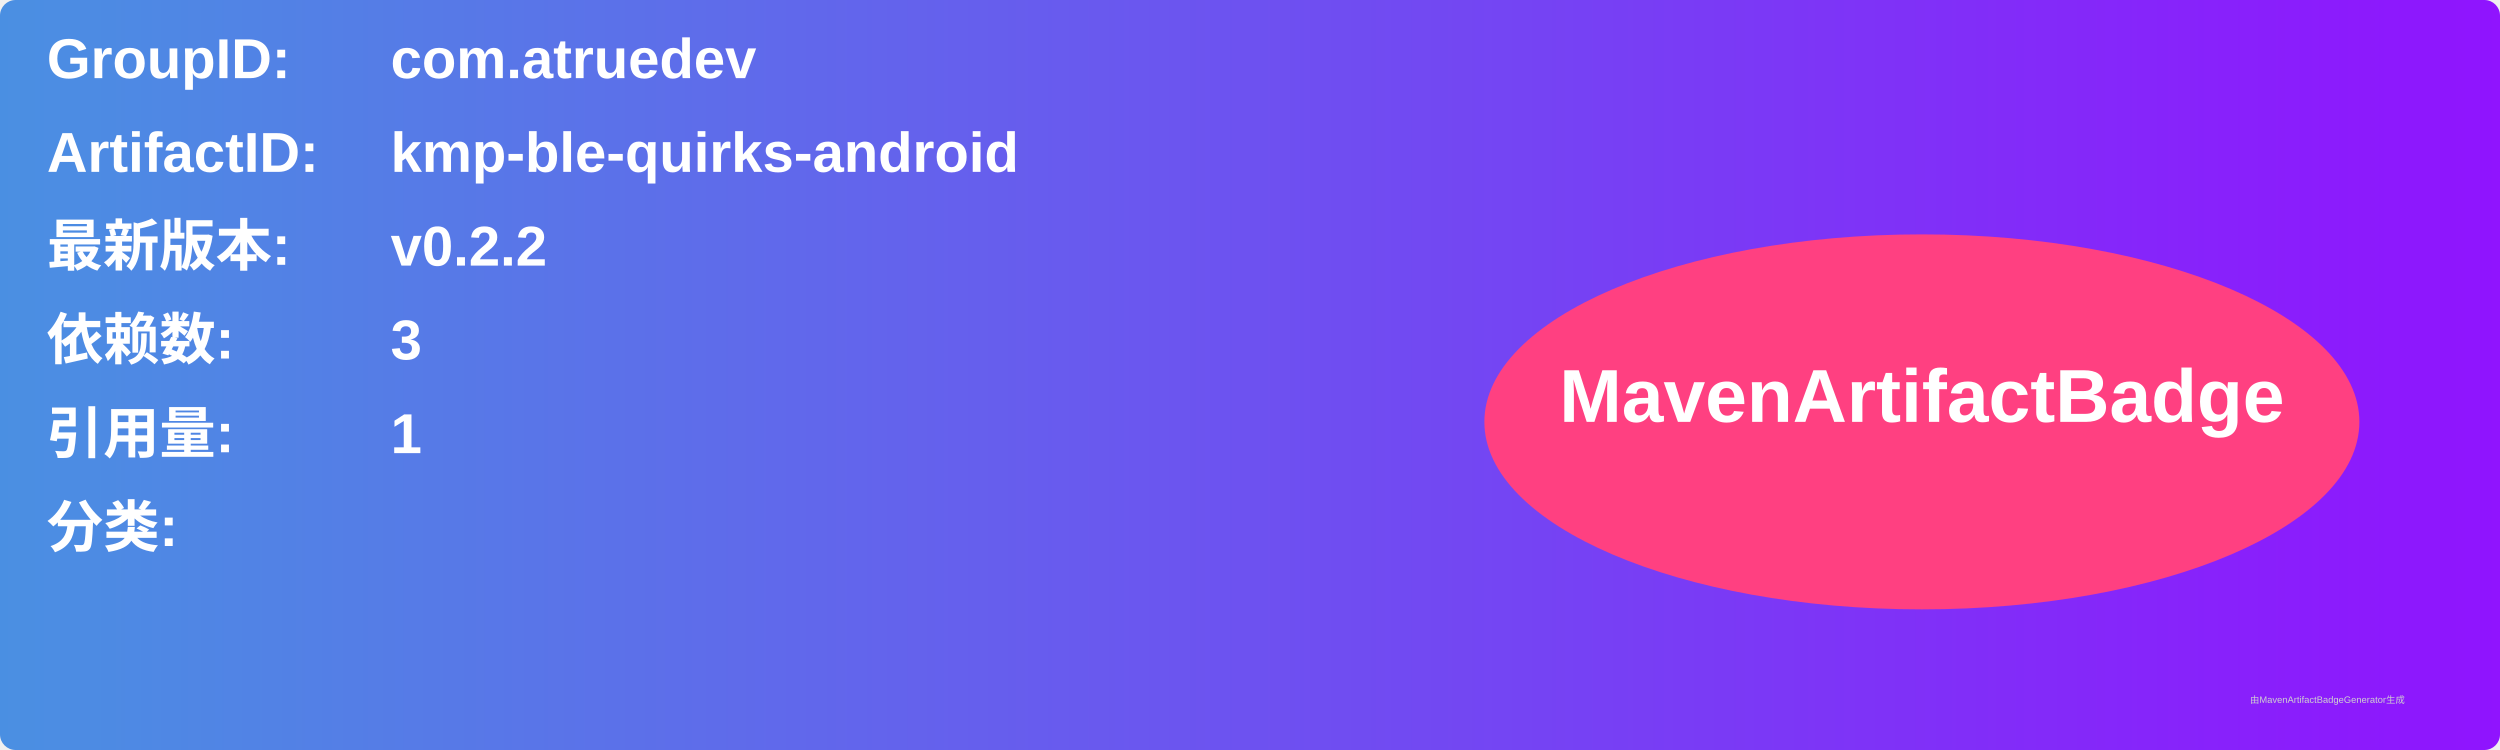
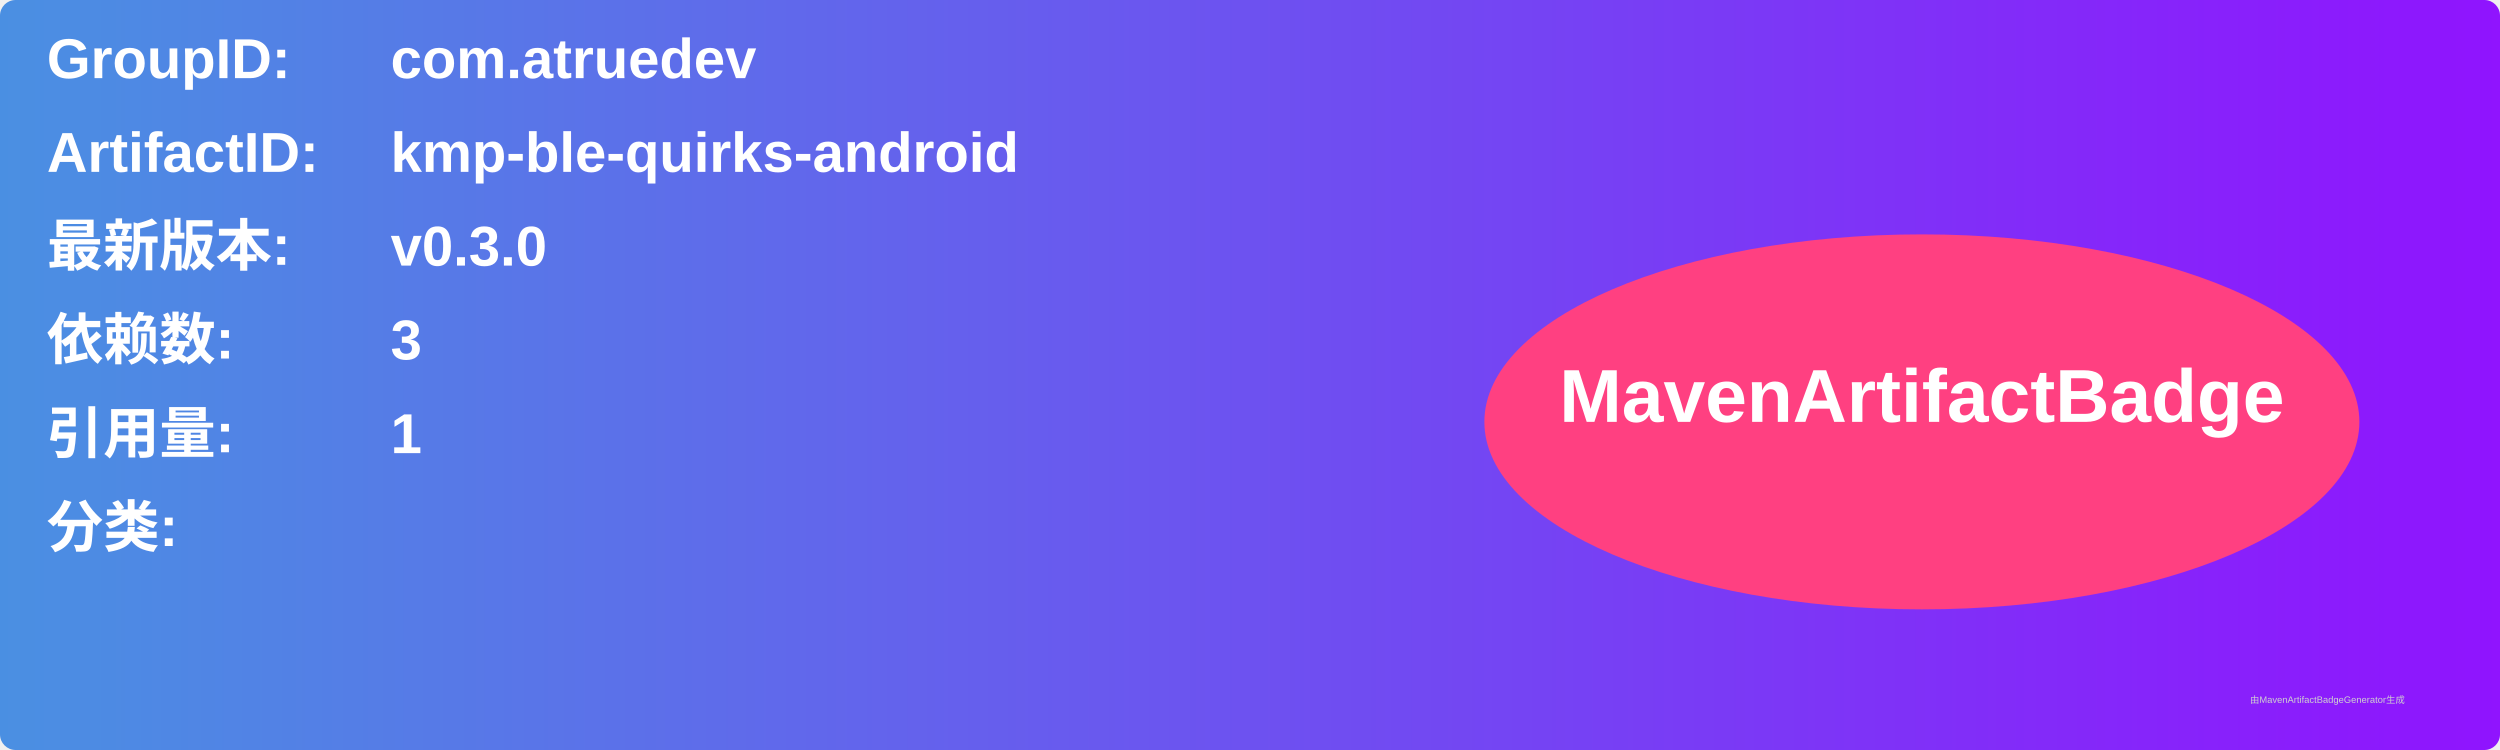
<svg xmlns="http://www.w3.org/2000/svg" width="800" height="240" viewBox="0 0 800 240">
  <linearGradient id="grad" x1="0%" y1="0%" x2="100%" y2="0%">
    <stop offset="0%" stop-color="#4a90e2" />
    <stop offset="100%" stop-color="#9013fe" />
  </linearGradient>
  <rect width="100%" height="100%" rx="5" ry="5" fill="url(#grad)" />
  <g transform="translate(15, 15)">
    <text x="0" y="10" font-family="Arial" font-size="18" fill="white" font-weight="bold" width="260">GroupID:</text>
    <text x="110" y="10" font-family="Arial" font-size="18" fill="white" font-weight="bold" width="460">com.atruedev</text>
    <text x="0" y="40" font-family="Arial" font-size="18" fill="white" font-weight="bold" width="260">ArtifactID:</text>
    <text x="110" y="40" font-family="Arial" font-size="18" fill="white" font-weight="bold" width="460">kmp-ble-quirks-android</text>
    <text x="0" y="70" font-family="Arial" font-size="18" fill="white" font-weight="bold">最新版本:</text>
    <text x="110" y="70" font-family="Arial" font-size="18" fill="white" font-weight="bold">
-       <tspan font-weight="bold">v0.2.2</tspan>
+       <tspan font-weight="bold">v0.3.0</tspan>
    </text>
    <text x="0" y="100" font-family="Arial" font-size="18" fill="white" font-weight="bold">依赖数: </text>
    <text x="110" y="100" font-family="Arial" font-size="18" fill="white">
      <tspan font-weight="bold">3</tspan>
    </text>
    <text x="0" y="130" font-family="Arial" font-size="18" fill="white" font-weight="bold">引用量: </text>
    <text x="110" y="130" font-family="Arial" font-size="18" fill="white">
      <tspan font-weight="bold">1</tspan>
    </text>
    <text x="0" y="160" font-family="Arial" font-size="18" fill="white" font-weight="bold">分类:</text>
    <text x="10" y="190" font-family="Arial" font-size="10" fill="white">
      <tspan font-weight="bold" />
    </text>
    <ellipse cx="600" cy="120" rx="140" ry="60" fill="#ff4081" />
    <text x="600" y="120" text-anchor="middle" font-family="Arial" font-size="24" fill="white" font-weight="bold">MavenArtifactBadge</text>
  </g>
  <text x="720" y="225" font-family="Arial" font-size="3" fill="#d0d0d0">由MavenArtifactBadgeGenerator生成</text>
</svg>
